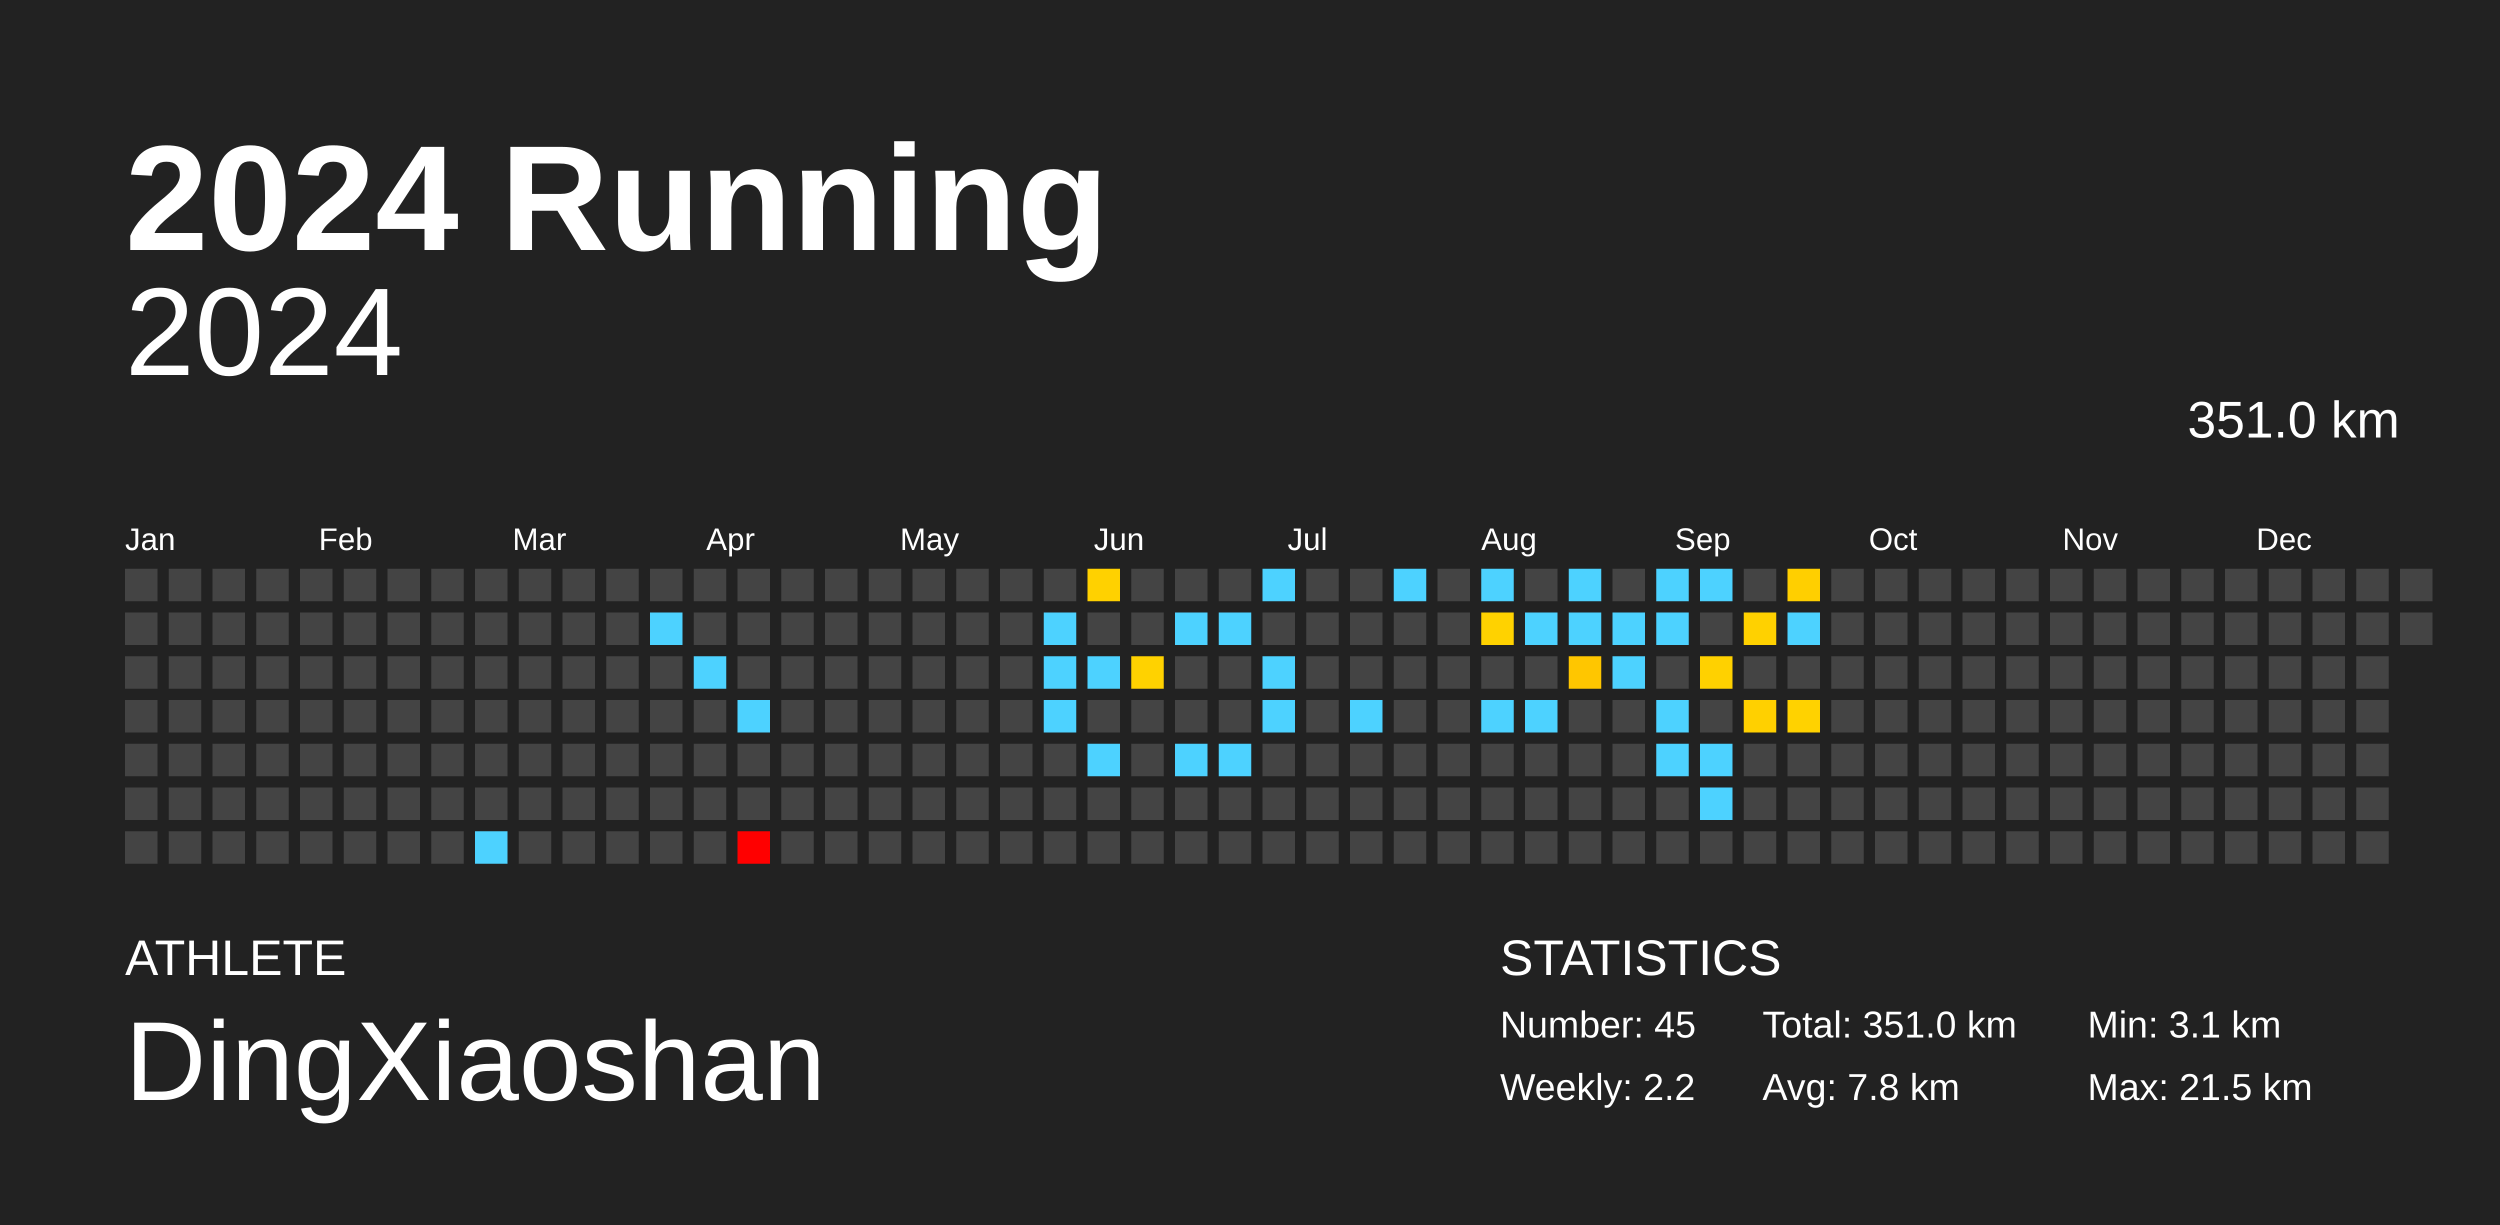
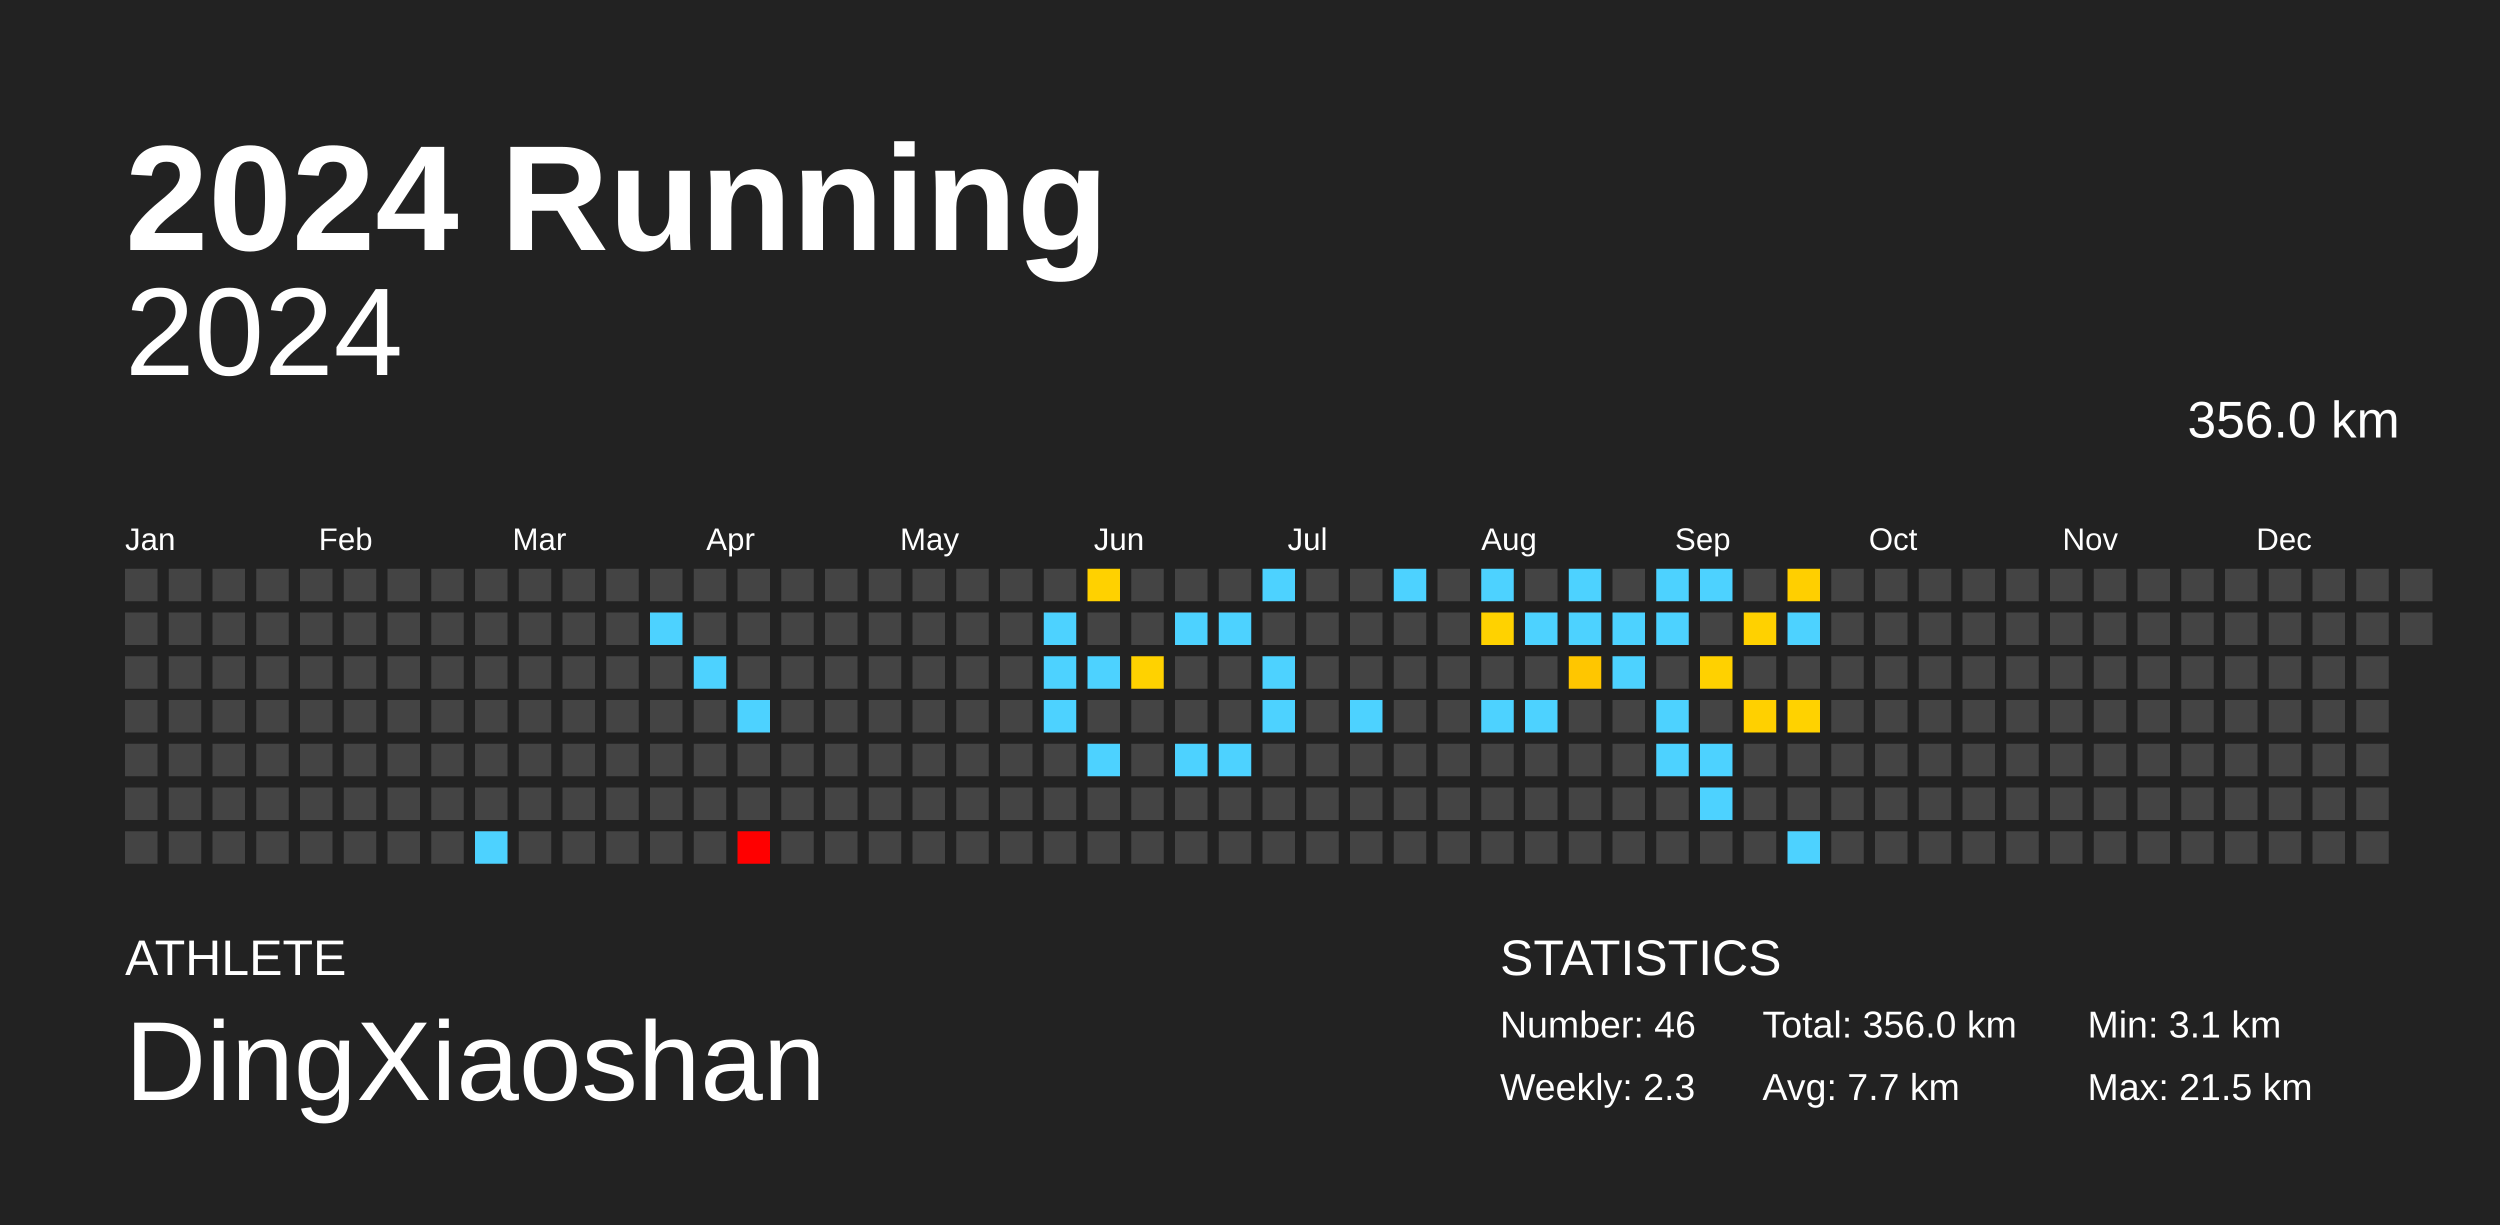
<svg xmlns="http://www.w3.org/2000/svg" baseProfile="full" height="98mm" version="1.1" viewBox="0,0,200,98" width="200mm">
  <defs />
  <rect fill="#222222" height="98" width="200" x="0" y="0" />
  <text fill="#FFFFFF" style="font-size:12px; font-family:Arial; font-weight:bold;" x="10" y="20">2024 Running</text>
  <text fill="#FFFFFF" style="font-size:4px; font-family:Arial" x="10" y="78">ATHLETE</text>
  <text fill="#FFFFFF" style="font-size:9px; font-family:Arial" x="10" y="88">DingXiaoshan</text>
  <text fill="#FFFFFF" style="font-size:4px; font-family:Arial" x="120" y="78">STATISTICS</text>
-   <text fill="#FFFFFF" style="font-size:3px; font-family:Arial" x="120" y="83">Number: 45</text>
-   <text fill="#FFFFFF" style="font-size:3px; font-family:Arial" x="120" y="88">Weekly: 2.2</text>
-   <text fill="#FFFFFF" style="font-size:3px; font-family:Arial" x="141" y="83">Total: 351.0 km</text>
-   <text fill="#FFFFFF" style="font-size:3px; font-family:Arial" x="141" y="88">Avg: 7.8 km</text>
+   <text fill="#FFFFFF" style="font-size:3px; font-family:Arial" x="120" y="83">Number: 46</text>
+   <text fill="#FFFFFF" style="font-size:3px; font-family:Arial" x="120" y="88">Weekly: 2.3</text>
+   <text fill="#FFFFFF" style="font-size:3px; font-family:Arial" x="141" y="83">Total: 356.0 km</text>
+   <text fill="#FFFFFF" style="font-size:3px; font-family:Arial" x="141" y="88">Avg: 7.7 km</text>
  <text fill="#FFFFFF" style="font-size:3px; font-family:Arial" x="167" y="83">Min: 3.1 km</text>
  <text fill="#FFFFFF" style="font-size:3px; font-family:Arial" x="167" y="88">Max: 21.5 km</text>
  <text alignment-baseline="hanging" fill="#FFFFFF" style="font-size:10.0px; font-family:Arial;" x="10" y="30">2024</text>
-   <text alignment-baseline="hanging" fill="#FFFFFF" style="font-size:4.125px; font-family:Arial;" x="175" y="35">351.0 km</text>
+   <text alignment-baseline="hanging" fill="#FFFFFF" style="font-size:4.125px; font-family:Arial;" x="175" y="35">356.0 km</text>
  <text fill="#FFFFFF" style="font-size:2.5px; font-family:Arial" x="10.0" y="44">Jan</text>
  <text fill="#FFFFFF" style="font-size:2.5px; font-family:Arial" x="25.5" y="44">Feb</text>
  <text fill="#FFFFFF" style="font-size:2.5px; font-family:Arial" x="41.0" y="44">Mar</text>
  <text fill="#FFFFFF" style="font-size:2.5px; font-family:Arial" x="56.5" y="44">Apr</text>
  <text fill="#FFFFFF" style="font-size:2.5px; font-family:Arial" x="72.0" y="44">May</text>
  <text fill="#FFFFFF" style="font-size:2.5px; font-family:Arial" x="87.5" y="44">Jun</text>
  <text fill="#FFFFFF" style="font-size:2.5px; font-family:Arial" x="103.0" y="44">Jul</text>
  <text fill="#FFFFFF" style="font-size:2.5px; font-family:Arial" x="118.5" y="44">Aug</text>
  <text fill="#FFFFFF" style="font-size:2.5px; font-family:Arial" x="134.0" y="44">Sep</text>
  <text fill="#FFFFFF" style="font-size:2.5px; font-family:Arial" x="149.5" y="44">Oct</text>
  <text fill="#FFFFFF" style="font-size:2.5px; font-family:Arial" x="165.0" y="44">Nov</text>
  <text fill="#FFFFFF" style="font-size:2.5px; font-family:Arial" x="180.5" y="44">Dec</text>
  <rect fill="#444444" height="2.6" width="2.6" x="10.0" y="45.5" />
  <rect fill="#444444" height="2.6" width="2.6" x="10.0" y="49.0" />
  <rect fill="#444444" height="2.6" width="2.6" x="10.0" y="52.5" />
  <rect fill="#444444" height="2.6" width="2.6" x="10.0" y="56.0" />
  <rect fill="#444444" height="2.6" width="2.6" x="10.0" y="59.5" />
  <rect fill="#444444" height="2.6" width="2.6" x="10.0" y="63.0" />
  <rect fill="#444444" height="2.6" width="2.6" x="10.0" y="66.5" />
  <rect fill="#444444" height="2.6" width="2.6" x="13.5" y="45.5" />
  <rect fill="#444444" height="2.6" width="2.6" x="13.5" y="49.0" />
  <rect fill="#444444" height="2.6" width="2.6" x="13.5" y="52.5" />
  <rect fill="#444444" height="2.6" width="2.6" x="13.5" y="56.0" />
  <rect fill="#444444" height="2.6" width="2.6" x="13.5" y="59.5" />
  <rect fill="#444444" height="2.6" width="2.6" x="13.5" y="63.0" />
  <rect fill="#444444" height="2.6" width="2.6" x="13.5" y="66.5" />
  <rect fill="#444444" height="2.6" width="2.6" x="17.0" y="45.5" />
  <rect fill="#444444" height="2.6" width="2.6" x="17.0" y="49.0" />
  <rect fill="#444444" height="2.6" width="2.6" x="17.0" y="52.5" />
  <rect fill="#444444" height="2.6" width="2.6" x="17.0" y="56.0" />
  <rect fill="#444444" height="2.6" width="2.6" x="17.0" y="59.5" />
  <rect fill="#444444" height="2.6" width="2.6" x="17.0" y="63.0" />
  <rect fill="#444444" height="2.6" width="2.6" x="17.0" y="66.5" />
  <rect fill="#444444" height="2.6" width="2.6" x="20.5" y="45.5" />
  <rect fill="#444444" height="2.6" width="2.6" x="20.5" y="49.0" />
  <rect fill="#444444" height="2.6" width="2.6" x="20.5" y="52.5" />
  <rect fill="#444444" height="2.6" width="2.6" x="20.5" y="56.0" />
  <rect fill="#444444" height="2.6" width="2.6" x="20.5" y="59.5" />
  <rect fill="#444444" height="2.6" width="2.6" x="20.5" y="63.0" />
  <rect fill="#444444" height="2.6" width="2.6" x="20.5" y="66.5" />
  <rect fill="#444444" height="2.6" width="2.6" x="24.0" y="45.5" />
  <rect fill="#444444" height="2.6" width="2.6" x="24.0" y="49.0" />
  <rect fill="#444444" height="2.6" width="2.6" x="24.0" y="52.5" />
  <rect fill="#444444" height="2.6" width="2.6" x="24.0" y="56.0" />
  <rect fill="#444444" height="2.6" width="2.6" x="24.0" y="59.5" />
  <rect fill="#444444" height="2.6" width="2.6" x="24.0" y="63.0" />
  <rect fill="#444444" height="2.6" width="2.6" x="24.0" y="66.5" />
  <rect fill="#444444" height="2.6" width="2.6" x="27.5" y="45.5" />
  <rect fill="#444444" height="2.6" width="2.6" x="27.5" y="49.0" />
  <rect fill="#444444" height="2.6" width="2.6" x="27.5" y="52.5" />
  <rect fill="#444444" height="2.6" width="2.6" x="27.5" y="56.0" />
  <rect fill="#444444" height="2.6" width="2.6" x="27.5" y="59.5" />
  <rect fill="#444444" height="2.6" width="2.6" x="27.5" y="63.0" />
  <rect fill="#444444" height="2.6" width="2.6" x="27.5" y="66.5" />
  <rect fill="#444444" height="2.6" width="2.6" x="31.0" y="45.5" />
  <rect fill="#444444" height="2.6" width="2.6" x="31.0" y="49.0" />
  <rect fill="#444444" height="2.6" width="2.6" x="31.0" y="52.5" />
  <rect fill="#444444" height="2.6" width="2.6" x="31.0" y="56.0" />
  <rect fill="#444444" height="2.6" width="2.6" x="31.0" y="59.5" />
  <rect fill="#444444" height="2.6" width="2.6" x="31.0" y="63.0" />
  <rect fill="#444444" height="2.6" width="2.6" x="31.0" y="66.5" />
  <rect fill="#444444" height="2.6" width="2.6" x="34.5" y="45.5" />
  <rect fill="#444444" height="2.6" width="2.6" x="34.5" y="49.0" />
  <rect fill="#444444" height="2.6" width="2.6" x="34.5" y="52.5" />
  <rect fill="#444444" height="2.6" width="2.6" x="34.5" y="56.0" />
  <rect fill="#444444" height="2.6" width="2.6" x="34.5" y="59.5" />
  <rect fill="#444444" height="2.6" width="2.6" x="34.5" y="63.0" />
  <rect fill="#444444" height="2.6" width="2.6" x="34.5" y="66.5" />
  <rect fill="#444444" height="2.6" width="2.6" x="38.0" y="45.5" />
  <rect fill="#444444" height="2.6" width="2.6" x="38.0" y="49.0" />
  <rect fill="#444444" height="2.6" width="2.6" x="38.0" y="52.5" />
  <rect fill="#444444" height="2.6" width="2.6" x="38.0" y="56.0" />
  <rect fill="#444444" height="2.6" width="2.6" x="38.0" y="59.5" />
  <rect fill="#444444" height="2.6" width="2.6" x="38.0" y="63.0" />
  <rect fill="#4dd2ff" height="2.6" width="2.6" x="38.0" y="66.5" />
  <rect fill="#444444" height="2.6" width="2.6" x="41.5" y="45.5" />
  <rect fill="#444444" height="2.6" width="2.6" x="41.5" y="49.0" />
  <rect fill="#444444" height="2.6" width="2.6" x="41.5" y="52.5" />
  <rect fill="#444444" height="2.6" width="2.6" x="41.5" y="56.0" />
  <rect fill="#444444" height="2.6" width="2.6" x="41.5" y="59.5" />
  <rect fill="#444444" height="2.6" width="2.6" x="41.5" y="63.0" />
  <rect fill="#444444" height="2.6" width="2.6" x="41.5" y="66.5" />
  <rect fill="#444444" height="2.6" width="2.6" x="45.0" y="45.5" />
  <rect fill="#444444" height="2.6" width="2.6" x="45.0" y="49.0" />
  <rect fill="#444444" height="2.6" width="2.6" x="45.0" y="52.5" />
  <rect fill="#444444" height="2.6" width="2.6" x="45.0" y="56.0" />
  <rect fill="#444444" height="2.6" width="2.6" x="45.0" y="59.5" />
  <rect fill="#444444" height="2.6" width="2.6" x="45.0" y="63.0" />
  <rect fill="#444444" height="2.6" width="2.6" x="45.0" y="66.5" />
  <rect fill="#444444" height="2.6" width="2.6" x="48.5" y="45.5" />
  <rect fill="#444444" height="2.6" width="2.6" x="48.5" y="49.0" />
  <rect fill="#444444" height="2.6" width="2.6" x="48.5" y="52.5" />
  <rect fill="#444444" height="2.6" width="2.6" x="48.5" y="56.0" />
  <rect fill="#444444" height="2.6" width="2.6" x="48.5" y="59.5" />
  <rect fill="#444444" height="2.6" width="2.6" x="48.5" y="63.0" />
  <rect fill="#444444" height="2.6" width="2.6" x="48.5" y="66.5" />
  <rect fill="#444444" height="2.6" width="2.6" x="52.0" y="45.5" />
  <rect fill="#4dd2ff" height="2.6" width="2.6" x="52.0" y="49.0" />
  <rect fill="#444444" height="2.6" width="2.6" x="52.0" y="52.5" />
  <rect fill="#444444" height="2.6" width="2.6" x="52.0" y="56.0" />
  <rect fill="#444444" height="2.6" width="2.6" x="52.0" y="59.5" />
  <rect fill="#444444" height="2.6" width="2.6" x="52.0" y="63.0" />
  <rect fill="#444444" height="2.6" width="2.6" x="52.0" y="66.5" />
  <rect fill="#444444" height="2.6" width="2.6" x="55.5" y="45.5" />
  <rect fill="#444444" height="2.6" width="2.6" x="55.5" y="49.0" />
  <rect fill="#4dd2ff" height="2.6" width="2.6" x="55.5" y="52.5" />
  <rect fill="#444444" height="2.6" width="2.6" x="55.5" y="56.0" />
  <rect fill="#444444" height="2.6" width="2.6" x="55.5" y="59.5" />
  <rect fill="#444444" height="2.6" width="2.6" x="55.5" y="63.0" />
  <rect fill="#444444" height="2.6" width="2.6" x="55.5" y="66.5" />
  <rect fill="#444444" height="2.6" width="2.6" x="59.0" y="45.5" />
  <rect fill="#444444" height="2.6" width="2.6" x="59.0" y="49.0" />
  <rect fill="#444444" height="2.6" width="2.6" x="59.0" y="52.5" />
  <rect fill="#4dd2ff" height="2.6" width="2.6" x="59.0" y="56.0" />
  <rect fill="#444444" height="2.6" width="2.6" x="59.0" y="59.5" />
  <rect fill="#444444" height="2.6" width="2.6" x="59.0" y="63.0" />
  <rect fill="red" height="2.6" width="2.6" x="59.0" y="66.5" />
  <rect fill="#444444" height="2.6" width="2.6" x="62.5" y="45.5" />
  <rect fill="#444444" height="2.6" width="2.6" x="62.5" y="49.0" />
  <rect fill="#444444" height="2.6" width="2.6" x="62.5" y="52.5" />
  <rect fill="#444444" height="2.6" width="2.6" x="62.5" y="56.0" />
  <rect fill="#444444" height="2.6" width="2.6" x="62.5" y="59.5" />
  <rect fill="#444444" height="2.6" width="2.6" x="62.5" y="63.0" />
  <rect fill="#444444" height="2.6" width="2.6" x="62.5" y="66.5" />
  <rect fill="#444444" height="2.6" width="2.6" x="66.0" y="45.5" />
  <rect fill="#444444" height="2.6" width="2.6" x="66.0" y="49.0" />
  <rect fill="#444444" height="2.6" width="2.6" x="66.0" y="52.5" />
  <rect fill="#444444" height="2.6" width="2.6" x="66.0" y="56.0" />
  <rect fill="#444444" height="2.6" width="2.6" x="66.0" y="59.5" />
  <rect fill="#444444" height="2.6" width="2.6" x="66.0" y="63.0" />
  <rect fill="#444444" height="2.6" width="2.6" x="66.0" y="66.5" />
  <rect fill="#444444" height="2.6" width="2.6" x="69.5" y="45.5" />
  <rect fill="#444444" height="2.6" width="2.6" x="69.5" y="49.0" />
  <rect fill="#444444" height="2.6" width="2.6" x="69.5" y="52.5" />
  <rect fill="#444444" height="2.6" width="2.6" x="69.5" y="56.0" />
  <rect fill="#444444" height="2.6" width="2.6" x="69.5" y="59.5" />
  <rect fill="#444444" height="2.6" width="2.6" x="69.5" y="63.0" />
  <rect fill="#444444" height="2.6" width="2.6" x="69.5" y="66.5" />
  <rect fill="#444444" height="2.6" width="2.6" x="73.0" y="45.5" />
  <rect fill="#444444" height="2.6" width="2.6" x="73.0" y="49.0" />
  <rect fill="#444444" height="2.6" width="2.6" x="73.0" y="52.5" />
  <rect fill="#444444" height="2.6" width="2.6" x="73.0" y="56.0" />
  <rect fill="#444444" height="2.6" width="2.6" x="73.0" y="59.5" />
  <rect fill="#444444" height="2.6" width="2.6" x="73.0" y="63.0" />
  <rect fill="#444444" height="2.6" width="2.6" x="73.0" y="66.5" />
  <rect fill="#444444" height="2.6" width="2.6" x="76.5" y="45.5" />
  <rect fill="#444444" height="2.6" width="2.6" x="76.5" y="49.0" />
  <rect fill="#444444" height="2.6" width="2.6" x="76.5" y="52.5" />
  <rect fill="#444444" height="2.6" width="2.6" x="76.5" y="56.0" />
  <rect fill="#444444" height="2.6" width="2.6" x="76.5" y="59.5" />
  <rect fill="#444444" height="2.6" width="2.6" x="76.5" y="63.0" />
  <rect fill="#444444" height="2.6" width="2.6" x="76.5" y="66.5" />
  <rect fill="#444444" height="2.6" width="2.6" x="80.0" y="45.5" />
  <rect fill="#444444" height="2.6" width="2.6" x="80.0" y="49.0" />
  <rect fill="#444444" height="2.6" width="2.6" x="80.0" y="52.5" />
  <rect fill="#444444" height="2.6" width="2.6" x="80.0" y="56.0" />
  <rect fill="#444444" height="2.6" width="2.6" x="80.0" y="59.5" />
  <rect fill="#444444" height="2.6" width="2.6" x="80.0" y="63.0" />
  <rect fill="#444444" height="2.6" width="2.6" x="80.0" y="66.5" />
  <rect fill="#444444" height="2.6" width="2.6" x="83.5" y="45.5" />
  <rect fill="#4dd2ff" height="2.6" width="2.6" x="83.5" y="49.0" />
  <rect fill="#4dd2ff" height="2.6" width="2.6" x="83.5" y="52.5" />
  <rect fill="#4dd2ff" height="2.6" width="2.6" x="83.5" y="56.0" />
  <rect fill="#444444" height="2.6" width="2.6" x="83.5" y="59.5" />
  <rect fill="#444444" height="2.6" width="2.6" x="83.5" y="63.0" />
  <rect fill="#444444" height="2.6" width="2.6" x="83.5" y="66.5" />
  <rect fill="#ffd100" height="2.6" width="2.6" x="87.0" y="45.5" />
  <rect fill="#444444" height="2.6" width="2.6" x="87.0" y="49.0" />
  <rect fill="#4dd2ff" height="2.6" width="2.6" x="87.0" y="52.5" />
  <rect fill="#444444" height="2.6" width="2.6" x="87.0" y="56.0" />
  <rect fill="#4dd2ff" height="2.6" width="2.6" x="87.0" y="59.5" />
  <rect fill="#444444" height="2.6" width="2.6" x="87.0" y="63.0" />
  <rect fill="#444444" height="2.6" width="2.6" x="87.0" y="66.5" />
  <rect fill="#444444" height="2.6" width="2.6" x="90.5" y="45.5" />
  <rect fill="#444444" height="2.6" width="2.6" x="90.5" y="49.0" />
  <rect fill="#ffd200" height="2.6" width="2.6" x="90.5" y="52.5" />
  <rect fill="#444444" height="2.6" width="2.6" x="90.5" y="56.0" />
  <rect fill="#444444" height="2.6" width="2.6" x="90.5" y="59.5" />
  <rect fill="#444444" height="2.6" width="2.6" x="90.5" y="63.0" />
  <rect fill="#444444" height="2.6" width="2.6" x="90.5" y="66.5" />
  <rect fill="#444444" height="2.6" width="2.6" x="94.0" y="45.5" />
  <rect fill="#4dd2ff" height="2.6" width="2.6" x="94.0" y="49.0" />
  <rect fill="#444444" height="2.6" width="2.6" x="94.0" y="52.5" />
  <rect fill="#444444" height="2.6" width="2.6" x="94.0" y="56.0" />
  <rect fill="#4dd2ff" height="2.6" width="2.6" x="94.0" y="59.5" />
  <rect fill="#444444" height="2.6" width="2.6" x="94.0" y="63.0" />
  <rect fill="#444444" height="2.6" width="2.6" x="94.0" y="66.5" />
  <rect fill="#444444" height="2.6" width="2.6" x="97.5" y="45.5" />
  <rect fill="#4dd2ff" height="2.6" width="2.6" x="97.5" y="49.0" />
  <rect fill="#444444" height="2.6" width="2.6" x="97.5" y="52.5" />
  <rect fill="#444444" height="2.6" width="2.6" x="97.5" y="56.0" />
  <rect fill="#4dd2ff" height="2.6" width="2.6" x="97.5" y="59.5" />
  <rect fill="#444444" height="2.6" width="2.6" x="97.5" y="63.0" />
  <rect fill="#444444" height="2.6" width="2.6" x="97.5" y="66.5" />
  <rect fill="#4dd2ff" height="2.6" width="2.6" x="101.0" y="45.5" />
  <rect fill="#444444" height="2.6" width="2.6" x="101.0" y="49.0" />
  <rect fill="#4dd2ff" height="2.6" width="2.6" x="101.0" y="52.5" />
  <rect fill="#4dd2ff" height="2.6" width="2.6" x="101.0" y="56.0" />
  <rect fill="#444444" height="2.6" width="2.6" x="101.0" y="59.5" />
  <rect fill="#444444" height="2.6" width="2.6" x="101.0" y="63.0" />
  <rect fill="#444444" height="2.6" width="2.6" x="101.0" y="66.5" />
  <rect fill="#444444" height="2.6" width="2.6" x="104.5" y="45.5" />
  <rect fill="#444444" height="2.6" width="2.6" x="104.5" y="49.0" />
  <rect fill="#444444" height="2.6" width="2.6" x="104.5" y="52.5" />
  <rect fill="#444444" height="2.6" width="2.6" x="104.5" y="56.0" />
  <rect fill="#444444" height="2.6" width="2.6" x="104.5" y="59.5" />
  <rect fill="#444444" height="2.6" width="2.6" x="104.5" y="63.0" />
  <rect fill="#444444" height="2.6" width="2.6" x="104.5" y="66.5" />
  <rect fill="#444444" height="2.6" width="2.6" x="108.0" y="45.5" />
  <rect fill="#444444" height="2.6" width="2.6" x="108.0" y="49.0" />
  <rect fill="#444444" height="2.6" width="2.6" x="108.0" y="52.5" />
  <rect fill="#4dd2ff" height="2.6" width="2.6" x="108.0" y="56.0" />
  <rect fill="#444444" height="2.6" width="2.6" x="108.0" y="59.5" />
  <rect fill="#444444" height="2.6" width="2.6" x="108.0" y="63.0" />
  <rect fill="#444444" height="2.6" width="2.6" x="108.0" y="66.5" />
  <rect fill="#4dd2ff" height="2.6" width="2.6" x="111.5" y="45.5" />
  <rect fill="#444444" height="2.6" width="2.6" x="111.5" y="49.0" />
  <rect fill="#444444" height="2.6" width="2.6" x="111.5" y="52.5" />
  <rect fill="#444444" height="2.6" width="2.6" x="111.5" y="56.0" />
  <rect fill="#444444" height="2.6" width="2.6" x="111.5" y="59.5" />
  <rect fill="#444444" height="2.6" width="2.6" x="111.5" y="63.0" />
  <rect fill="#444444" height="2.6" width="2.6" x="111.5" y="66.5" />
  <rect fill="#444444" height="2.6" width="2.6" x="115.0" y="45.5" />
  <rect fill="#444444" height="2.6" width="2.6" x="115.0" y="49.0" />
  <rect fill="#444444" height="2.6" width="2.6" x="115.0" y="52.5" />
  <rect fill="#444444" height="2.6" width="2.6" x="115.0" y="56.0" />
  <rect fill="#444444" height="2.6" width="2.6" x="115.0" y="59.5" />
  <rect fill="#444444" height="2.6" width="2.6" x="115.0" y="63.0" />
  <rect fill="#444444" height="2.6" width="2.6" x="115.0" y="66.5" />
  <rect fill="#4dd2ff" height="2.6" width="2.6" x="118.5" y="45.5" />
  <rect fill="#ffd200" height="2.6" width="2.6" x="118.5" y="49.0" />
  <rect fill="#444444" height="2.6" width="2.6" x="118.5" y="52.5" />
  <rect fill="#4dd2ff" height="2.6" width="2.6" x="118.5" y="56.0" />
  <rect fill="#444444" height="2.6" width="2.6" x="118.5" y="59.5" />
  <rect fill="#444444" height="2.6" width="2.6" x="118.5" y="63.0" />
  <rect fill="#444444" height="2.6" width="2.6" x="118.5" y="66.5" />
  <rect fill="#444444" height="2.6" width="2.6" x="122.0" y="45.5" />
  <rect fill="#4dd2ff" height="2.6" width="2.6" x="122.0" y="49.0" />
  <rect fill="#444444" height="2.6" width="2.6" x="122.0" y="52.5" />
  <rect fill="#4dd2ff" height="2.6" width="2.6" x="122.0" y="56.0" />
  <rect fill="#444444" height="2.6" width="2.6" x="122.0" y="59.5" />
  <rect fill="#444444" height="2.6" width="2.6" x="122.0" y="63.0" />
  <rect fill="#444444" height="2.6" width="2.6" x="122.0" y="66.5" />
  <rect fill="#4dd2ff" height="2.6" width="2.6" x="125.5" y="45.5" />
  <rect fill="#4dd2ff" height="2.6" width="2.6" x="125.5" y="49.0" />
  <rect fill="#ffc600" height="2.6" width="2.6" x="125.5" y="52.5" />
  <rect fill="#444444" height="2.6" width="2.6" x="125.5" y="56.0" />
  <rect fill="#444444" height="2.6" width="2.6" x="125.5" y="59.5" />
  <rect fill="#444444" height="2.6" width="2.6" x="125.5" y="63.0" />
  <rect fill="#444444" height="2.6" width="2.6" x="125.5" y="66.5" />
  <rect fill="#444444" height="2.6" width="2.6" x="129.0" y="45.5" />
  <rect fill="#4dd2ff" height="2.6" width="2.6" x="129.0" y="49.0" />
  <rect fill="#4dd2ff" height="2.6" width="2.6" x="129.0" y="52.5" />
  <rect fill="#444444" height="2.6" width="2.6" x="129.0" y="56.0" />
  <rect fill="#444444" height="2.6" width="2.6" x="129.0" y="59.5" />
  <rect fill="#444444" height="2.6" width="2.6" x="129.0" y="63.0" />
  <rect fill="#444444" height="2.6" width="2.6" x="129.0" y="66.5" />
  <rect fill="#4dd2ff" height="2.6" width="2.6" x="132.5" y="45.5" />
  <rect fill="#4dd2ff" height="2.6" width="2.6" x="132.5" y="49.0" />
  <rect fill="#444444" height="2.6" width="2.6" x="132.5" y="52.5" />
  <rect fill="#4dd2ff" height="2.6" width="2.6" x="132.5" y="56.0" />
  <rect fill="#4dd2ff" height="2.6" width="2.6" x="132.5" y="59.5" />
  <rect fill="#444444" height="2.6" width="2.6" x="132.5" y="63.0" />
  <rect fill="#444444" height="2.6" width="2.6" x="132.5" y="66.5" />
  <rect fill="#4dd2ff" height="2.6" width="2.6" x="136.0" y="45.5" />
  <rect fill="#444444" height="2.6" width="2.6" x="136.0" y="49.0" />
  <rect fill="#ffd100" height="2.6" width="2.6" x="136.0" y="52.5" />
  <rect fill="#444444" height="2.6" width="2.6" x="136.0" y="56.0" />
  <rect fill="#4dd2ff" height="2.6" width="2.6" x="136.0" y="59.5" />
  <rect fill="#4dd2ff" height="2.6" width="2.6" x="136.0" y="63.0" />
  <rect fill="#444444" height="2.6" width="2.6" x="136.0" y="66.5" />
  <rect fill="#444444" height="2.6" width="2.6" x="139.5" y="45.5" />
  <rect fill="#ffd100" height="2.6" width="2.6" x="139.5" y="49.0" />
  <rect fill="#444444" height="2.6" width="2.6" x="139.5" y="52.5" />
  <rect fill="#ffd000" height="2.6" width="2.6" x="139.5" y="56.0" />
  <rect fill="#444444" height="2.6" width="2.6" x="139.5" y="59.5" />
  <rect fill="#444444" height="2.6" width="2.6" x="139.5" y="63.0" />
  <rect fill="#444444" height="2.6" width="2.6" x="139.5" y="66.5" />
  <rect fill="#ffcf00" height="2.6" width="2.6" x="143.0" y="45.5" />
  <rect fill="#4dd2ff" height="2.6" width="2.6" x="143.0" y="49.0" />
  <rect fill="#444444" height="2.6" width="2.6" x="143.0" y="52.5" />
  <rect fill="#ffd200" height="2.6" width="2.6" x="143.0" y="56.0" />
  <rect fill="#444444" height="2.6" width="2.6" x="143.0" y="59.5" />
  <rect fill="#444444" height="2.6" width="2.6" x="143.0" y="63.0" />
-   <rect fill="#444444" height="2.6" width="2.6" x="143.0" y="66.5" />
+   <rect fill="#4dd2ff" height="2.6" width="2.6" x="143.0" y="66.5" />
  <rect fill="#444444" height="2.6" width="2.6" x="146.5" y="45.5" />
  <rect fill="#444444" height="2.6" width="2.6" x="146.5" y="49.0" />
  <rect fill="#444444" height="2.6" width="2.6" x="146.5" y="52.5" />
  <rect fill="#444444" height="2.6" width="2.6" x="146.5" y="56.0" />
  <rect fill="#444444" height="2.6" width="2.6" x="146.5" y="59.5" />
  <rect fill="#444444" height="2.6" width="2.6" x="146.5" y="63.0" />
  <rect fill="#444444" height="2.6" width="2.6" x="146.5" y="66.5" />
  <rect fill="#444444" height="2.6" width="2.6" x="150.0" y="45.5" />
  <rect fill="#444444" height="2.6" width="2.6" x="150.0" y="49.0" />
  <rect fill="#444444" height="2.6" width="2.6" x="150.0" y="52.5" />
  <rect fill="#444444" height="2.6" width="2.6" x="150.0" y="56.0" />
  <rect fill="#444444" height="2.6" width="2.6" x="150.0" y="59.5" />
  <rect fill="#444444" height="2.6" width="2.6" x="150.0" y="63.0" />
  <rect fill="#444444" height="2.6" width="2.6" x="150.0" y="66.5" />
  <rect fill="#444444" height="2.6" width="2.6" x="153.5" y="45.5" />
  <rect fill="#444444" height="2.6" width="2.6" x="153.5" y="49.0" />
  <rect fill="#444444" height="2.6" width="2.6" x="153.5" y="52.5" />
  <rect fill="#444444" height="2.6" width="2.6" x="153.5" y="56.0" />
  <rect fill="#444444" height="2.6" width="2.6" x="153.5" y="59.5" />
  <rect fill="#444444" height="2.6" width="2.6" x="153.5" y="63.0" />
  <rect fill="#444444" height="2.6" width="2.6" x="153.5" y="66.5" />
  <rect fill="#444444" height="2.6" width="2.6" x="157.0" y="45.5" />
  <rect fill="#444444" height="2.6" width="2.6" x="157.0" y="49.0" />
  <rect fill="#444444" height="2.6" width="2.6" x="157.0" y="52.5" />
  <rect fill="#444444" height="2.6" width="2.6" x="157.0" y="56.0" />
  <rect fill="#444444" height="2.6" width="2.6" x="157.0" y="59.5" />
  <rect fill="#444444" height="2.6" width="2.6" x="157.0" y="63.0" />
  <rect fill="#444444" height="2.6" width="2.6" x="157.0" y="66.5" />
  <rect fill="#444444" height="2.6" width="2.6" x="160.5" y="45.5" />
  <rect fill="#444444" height="2.6" width="2.6" x="160.5" y="49.0" />
  <rect fill="#444444" height="2.6" width="2.6" x="160.5" y="52.5" />
  <rect fill="#444444" height="2.6" width="2.6" x="160.5" y="56.0" />
  <rect fill="#444444" height="2.6" width="2.6" x="160.5" y="59.5" />
  <rect fill="#444444" height="2.6" width="2.6" x="160.5" y="63.0" />
  <rect fill="#444444" height="2.6" width="2.6" x="160.5" y="66.5" />
  <rect fill="#444444" height="2.6" width="2.6" x="164.0" y="45.5" />
  <rect fill="#444444" height="2.6" width="2.6" x="164.0" y="49.0" />
  <rect fill="#444444" height="2.6" width="2.6" x="164.0" y="52.5" />
  <rect fill="#444444" height="2.6" width="2.6" x="164.0" y="56.0" />
  <rect fill="#444444" height="2.6" width="2.6" x="164.0" y="59.5" />
  <rect fill="#444444" height="2.6" width="2.6" x="164.0" y="63.0" />
  <rect fill="#444444" height="2.6" width="2.6" x="164.0" y="66.5" />
  <rect fill="#444444" height="2.6" width="2.6" x="167.5" y="45.5" />
  <rect fill="#444444" height="2.6" width="2.6" x="167.5" y="49.0" />
  <rect fill="#444444" height="2.6" width="2.6" x="167.5" y="52.5" />
  <rect fill="#444444" height="2.6" width="2.6" x="167.5" y="56.0" />
  <rect fill="#444444" height="2.6" width="2.6" x="167.5" y="59.5" />
  <rect fill="#444444" height="2.6" width="2.6" x="167.5" y="63.0" />
  <rect fill="#444444" height="2.6" width="2.6" x="167.5" y="66.5" />
  <rect fill="#444444" height="2.6" width="2.6" x="171.0" y="45.5" />
  <rect fill="#444444" height="2.6" width="2.6" x="171.0" y="49.0" />
  <rect fill="#444444" height="2.6" width="2.6" x="171.0" y="52.5" />
  <rect fill="#444444" height="2.6" width="2.6" x="171.0" y="56.0" />
  <rect fill="#444444" height="2.6" width="2.6" x="171.0" y="59.5" />
  <rect fill="#444444" height="2.6" width="2.6" x="171.0" y="63.0" />
  <rect fill="#444444" height="2.6" width="2.6" x="171.0" y="66.5" />
  <rect fill="#444444" height="2.6" width="2.6" x="174.5" y="45.5" />
  <rect fill="#444444" height="2.6" width="2.6" x="174.5" y="49.0" />
  <rect fill="#444444" height="2.6" width="2.6" x="174.5" y="52.5" />
  <rect fill="#444444" height="2.6" width="2.6" x="174.5" y="56.0" />
  <rect fill="#444444" height="2.6" width="2.6" x="174.5" y="59.5" />
  <rect fill="#444444" height="2.6" width="2.6" x="174.5" y="63.0" />
  <rect fill="#444444" height="2.6" width="2.6" x="174.5" y="66.5" />
  <rect fill="#444444" height="2.6" width="2.6" x="178.0" y="45.5" />
  <rect fill="#444444" height="2.6" width="2.6" x="178.0" y="49.0" />
  <rect fill="#444444" height="2.6" width="2.6" x="178.0" y="52.5" />
  <rect fill="#444444" height="2.6" width="2.6" x="178.0" y="56.0" />
  <rect fill="#444444" height="2.6" width="2.6" x="178.0" y="59.5" />
  <rect fill="#444444" height="2.6" width="2.6" x="178.0" y="63.0" />
  <rect fill="#444444" height="2.6" width="2.6" x="178.0" y="66.5" />
  <rect fill="#444444" height="2.6" width="2.6" x="181.5" y="45.5" />
  <rect fill="#444444" height="2.6" width="2.6" x="181.5" y="49.0" />
  <rect fill="#444444" height="2.6" width="2.6" x="181.5" y="52.5" />
  <rect fill="#444444" height="2.6" width="2.6" x="181.5" y="56.0" />
  <rect fill="#444444" height="2.6" width="2.6" x="181.5" y="59.5" />
  <rect fill="#444444" height="2.6" width="2.6" x="181.5" y="63.0" />
  <rect fill="#444444" height="2.6" width="2.6" x="181.5" y="66.5" />
  <rect fill="#444444" height="2.6" width="2.6" x="185.0" y="45.5" />
  <rect fill="#444444" height="2.6" width="2.6" x="185.0" y="49.0" />
  <rect fill="#444444" height="2.6" width="2.6" x="185.0" y="52.5" />
  <rect fill="#444444" height="2.6" width="2.6" x="185.0" y="56.0" />
  <rect fill="#444444" height="2.6" width="2.6" x="185.0" y="59.5" />
  <rect fill="#444444" height="2.6" width="2.6" x="185.0" y="63.0" />
  <rect fill="#444444" height="2.6" width="2.6" x="185.0" y="66.5" />
  <rect fill="#444444" height="2.6" width="2.6" x="188.5" y="45.5" />
  <rect fill="#444444" height="2.6" width="2.6" x="188.5" y="49.0" />
  <rect fill="#444444" height="2.6" width="2.6" x="188.5" y="52.5" />
  <rect fill="#444444" height="2.6" width="2.6" x="188.5" y="56.0" />
  <rect fill="#444444" height="2.6" width="2.6" x="188.5" y="59.5" />
  <rect fill="#444444" height="2.6" width="2.6" x="188.5" y="63.0" />
  <rect fill="#444444" height="2.6" width="2.6" x="188.5" y="66.5" />
  <rect fill="#444444" height="2.6" width="2.6" x="192.0" y="45.5" />
  <rect fill="#444444" height="2.6" width="2.6" x="192.0" y="49.0" />
</svg>
